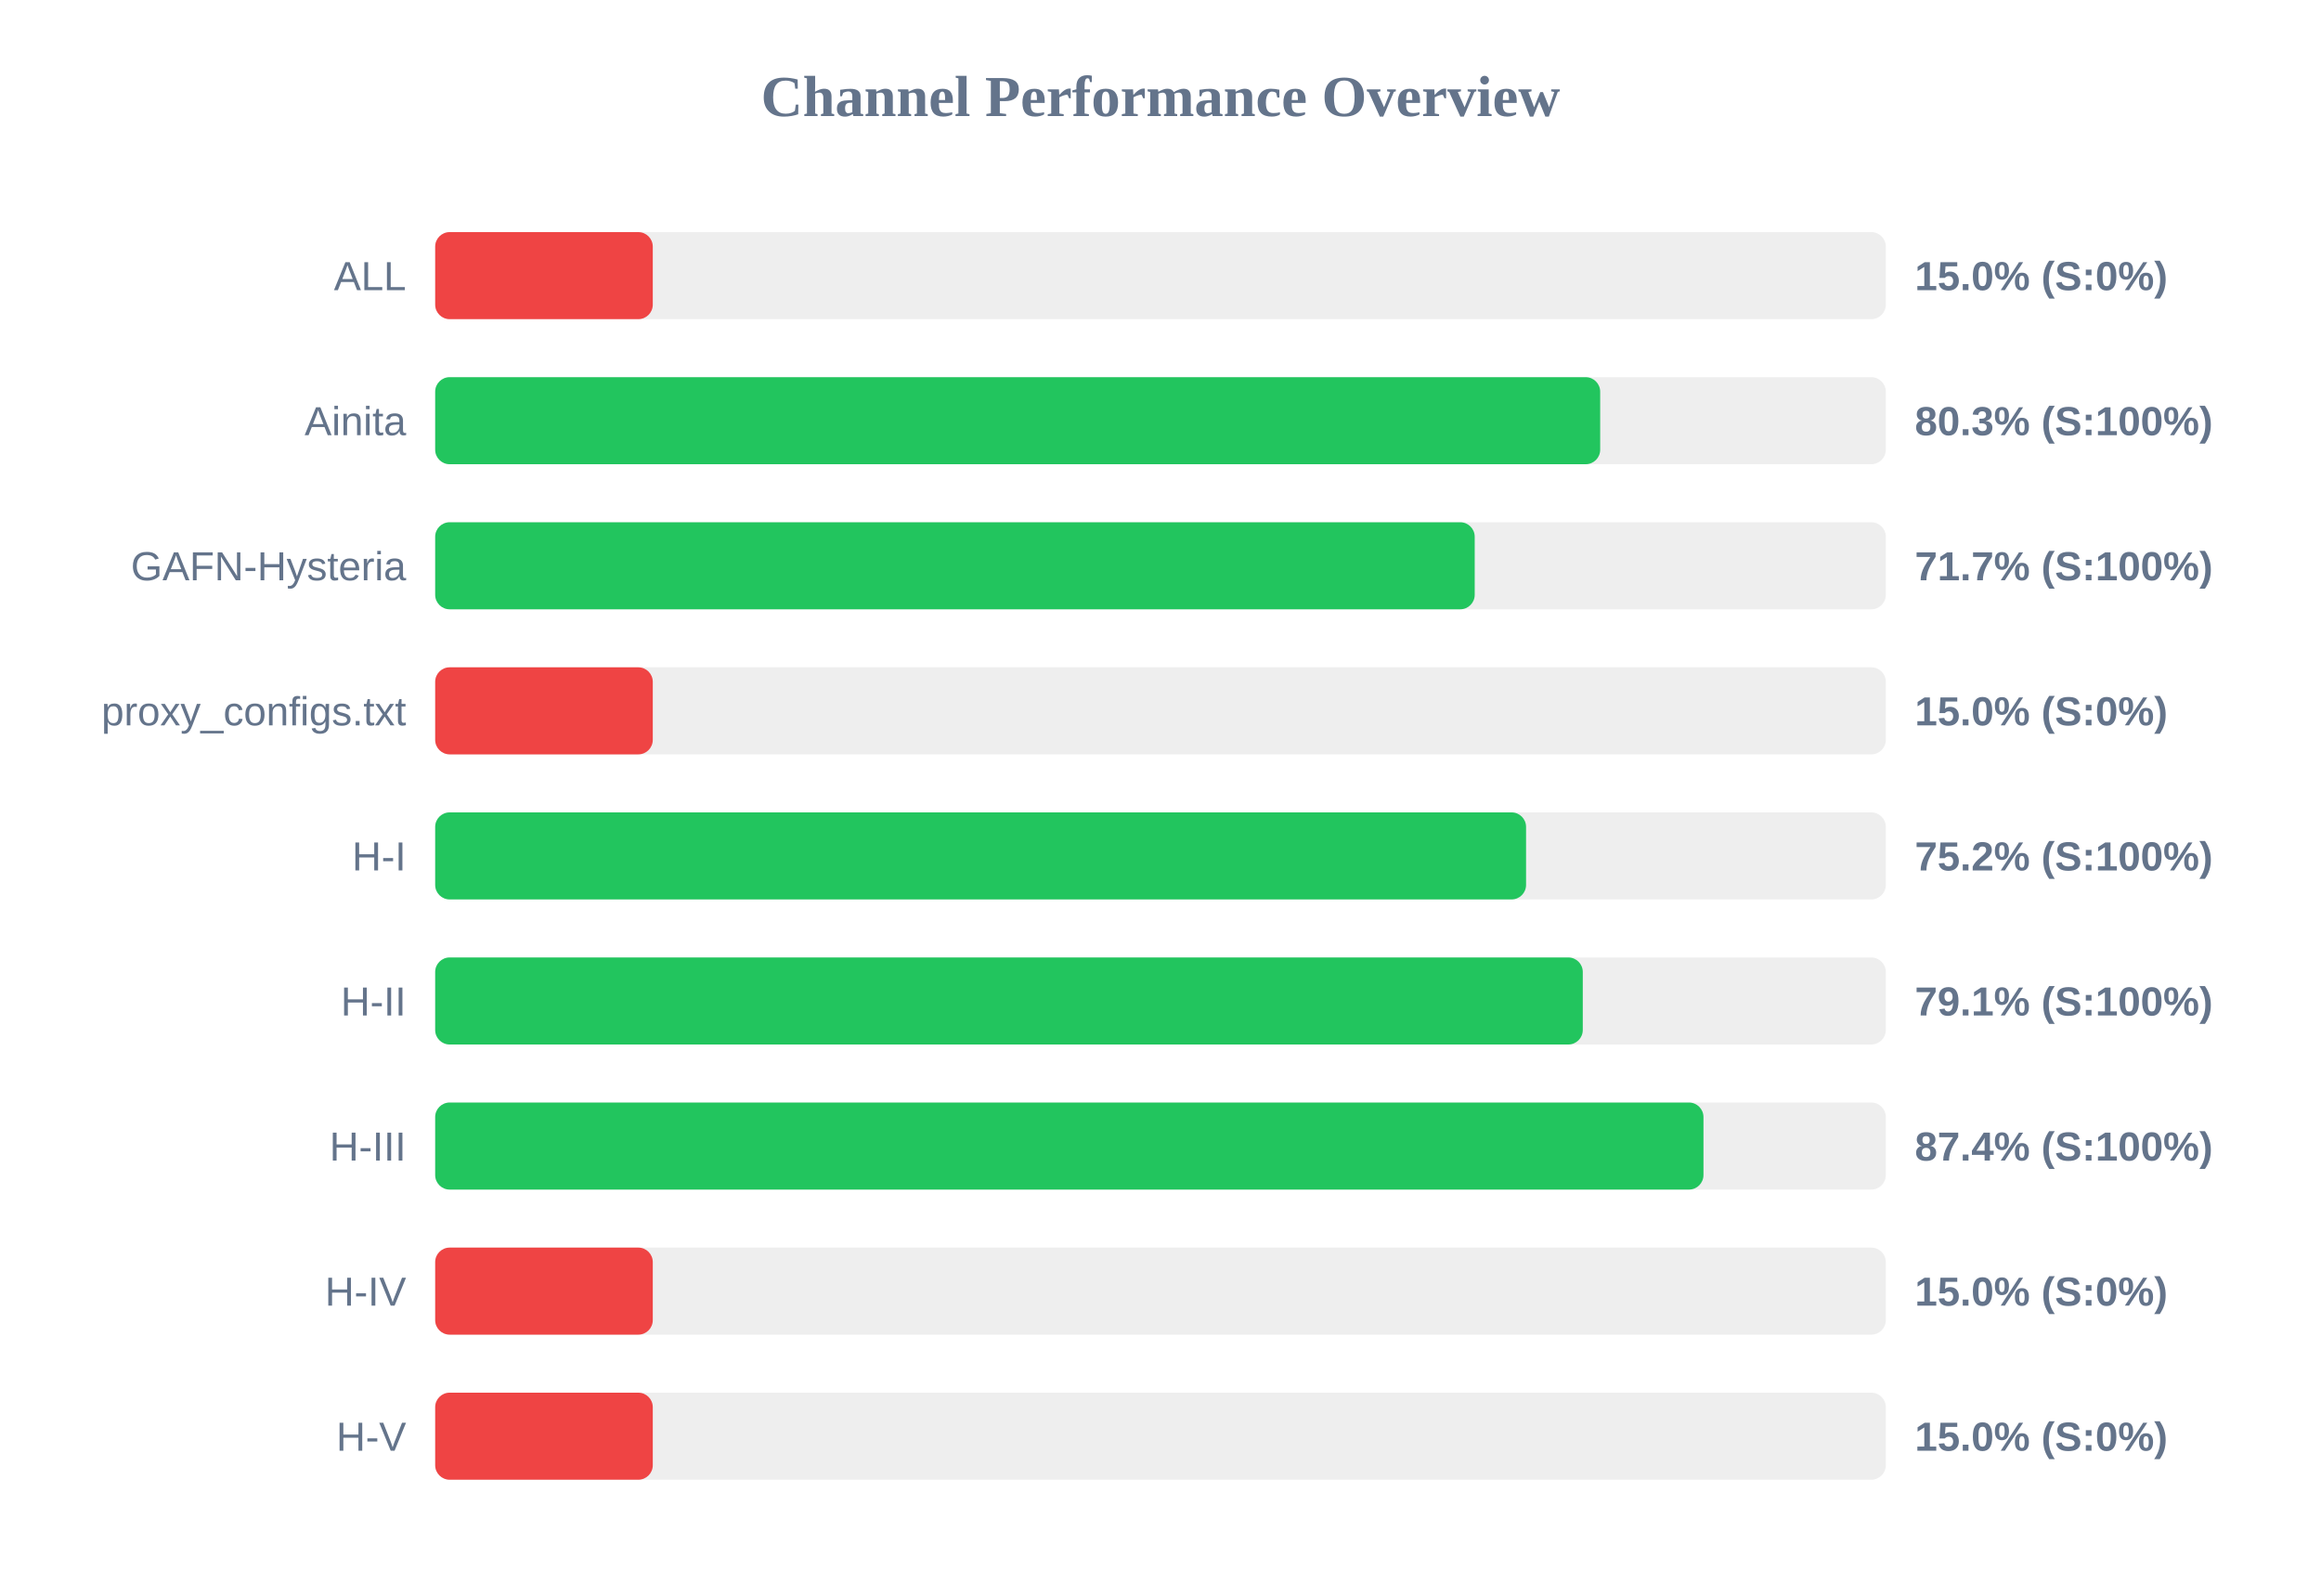
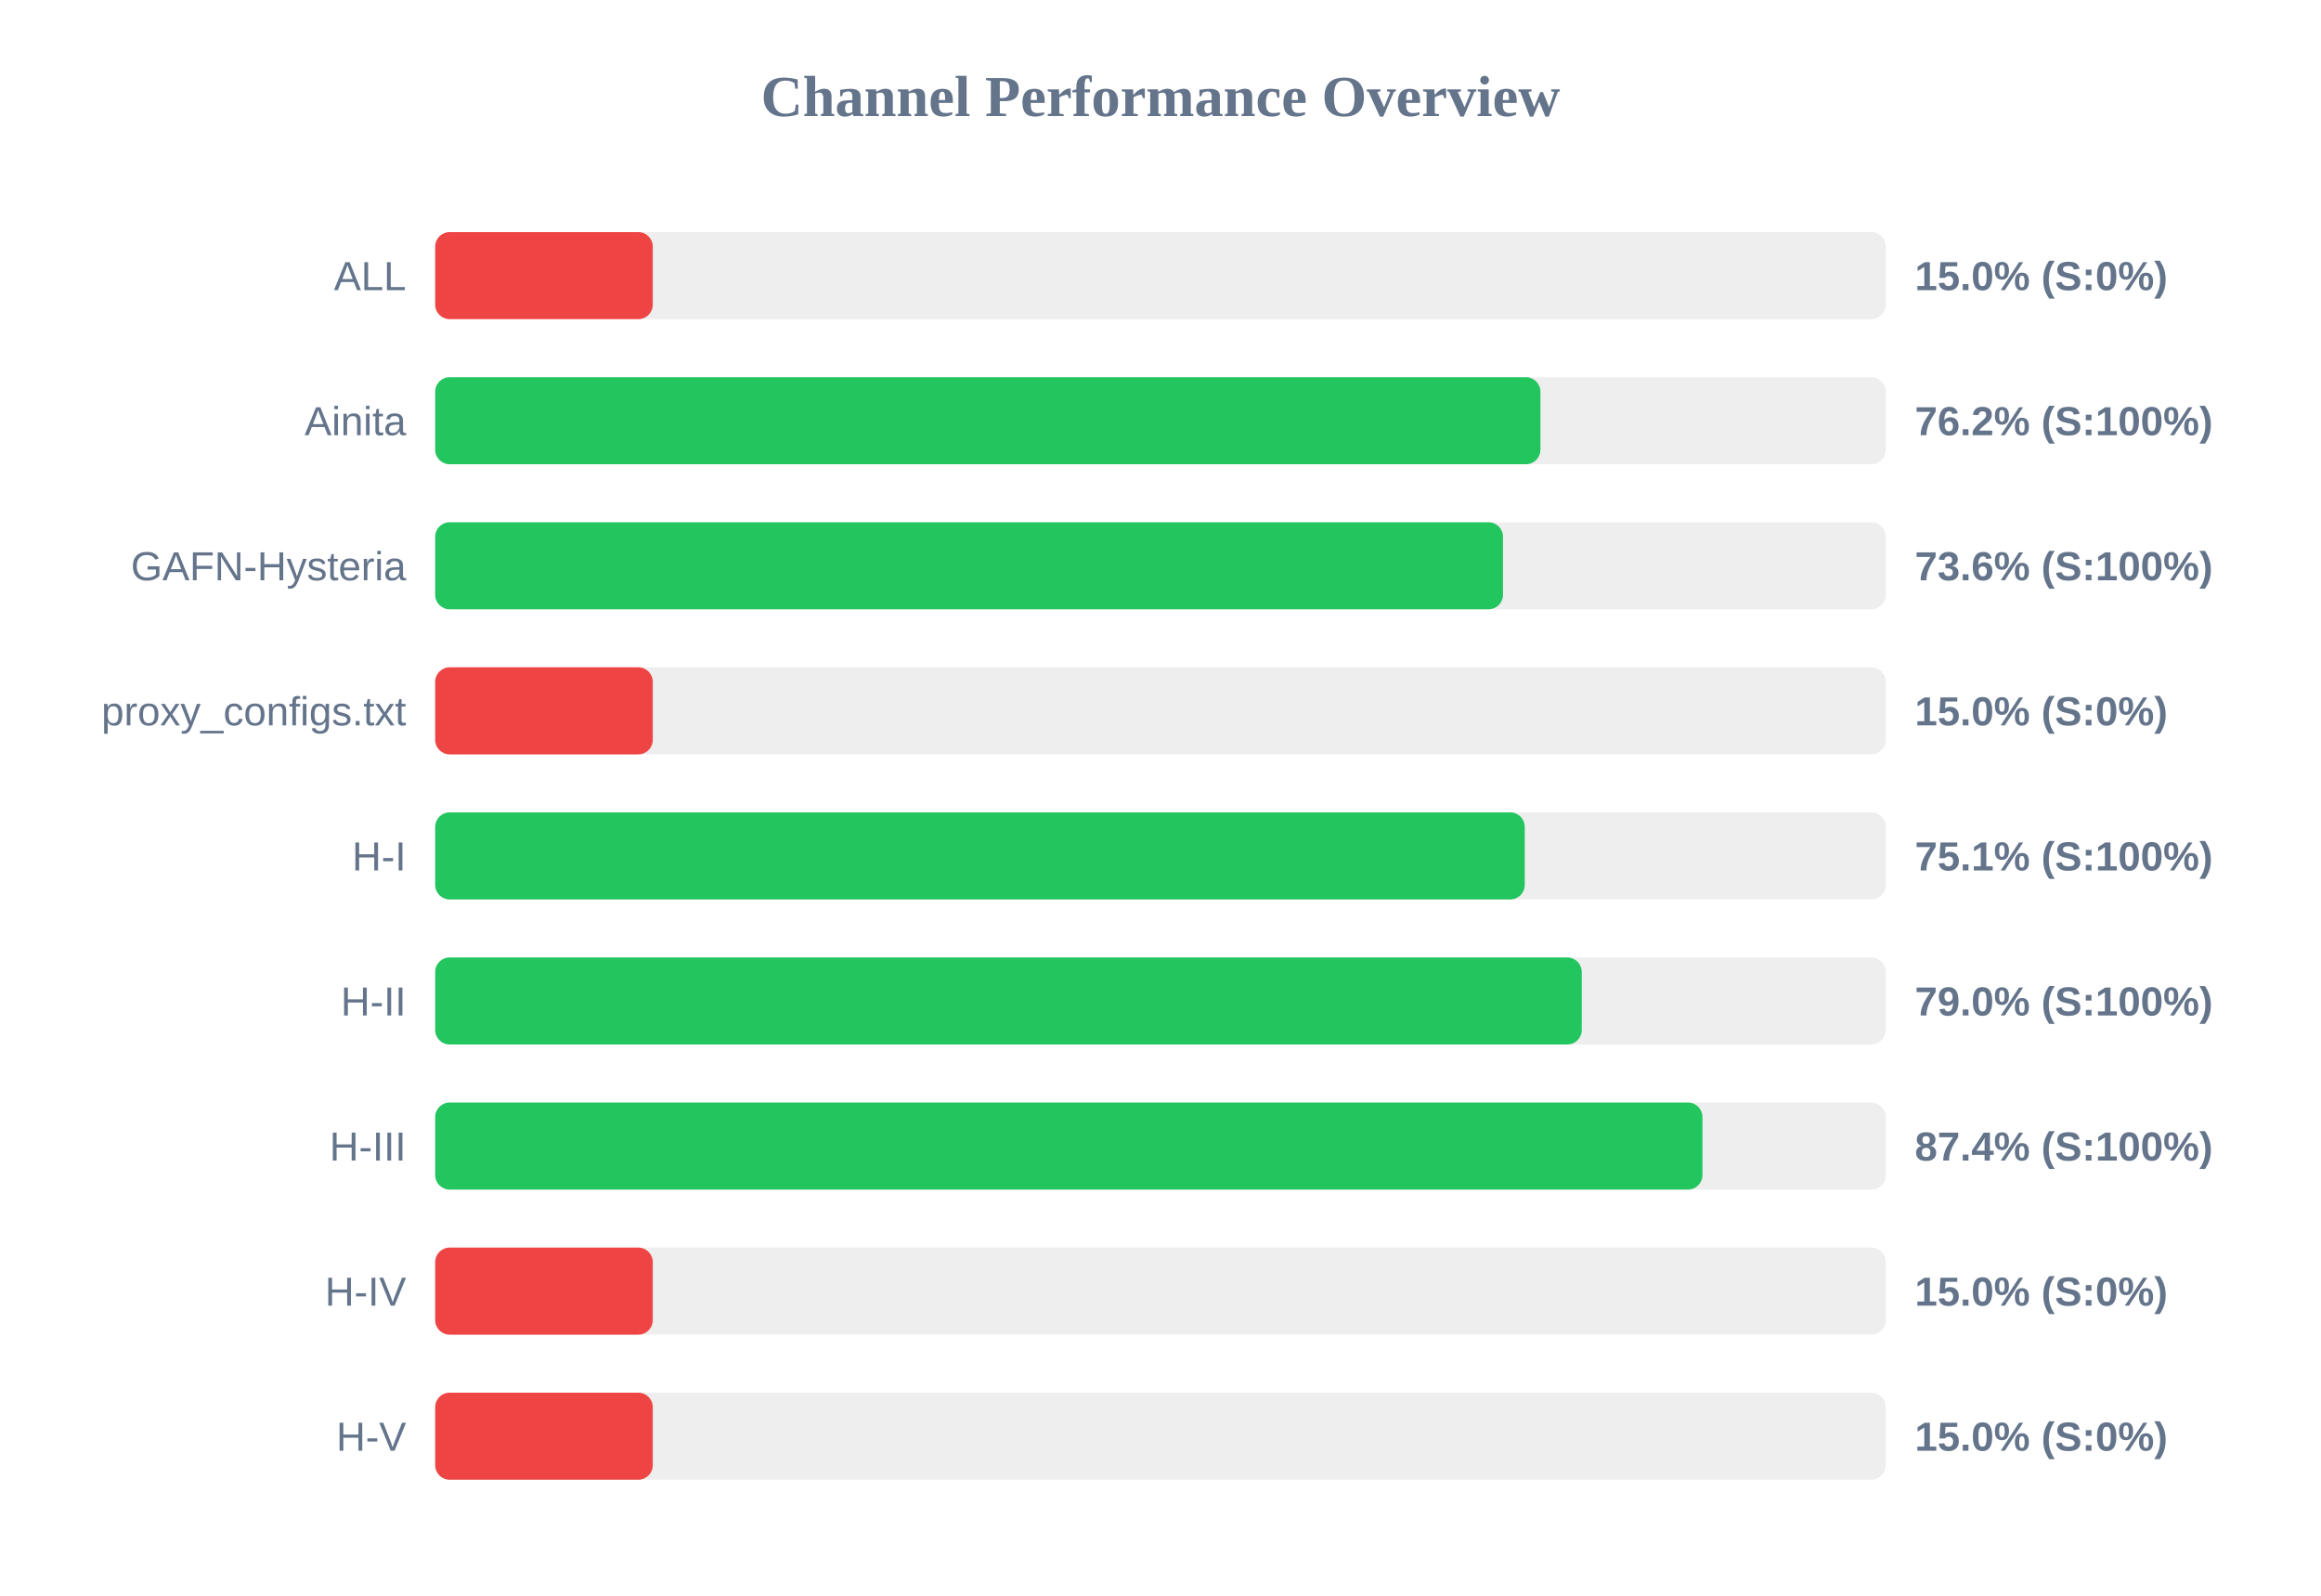
<svg xmlns="http://www.w3.org/2000/svg" width="800" height="550" version="1.1">
  <style>
        .row { font: 14px Arial; fill: #64748b; }
        .score { font: bold 14px Arial; fill: #64748b; }
    </style>
  <text x="400" y="40" text-anchor="middle" font-size="20px" font-weight="bold" fill="#64748b">Channel Performance Overview</text>
  <rect x="150" y="80" width="500" height="30" fill="#eee" rx="5" />
  <rect x="150" y="80" width="75.0" height="30" fill="#ef4444" rx="5" />
  <text x="140" y="100" text-anchor="end" class="row">ALL</text>
  <text x="660" y="100" text-anchor="start" class="score">15.0% (S:0%)</text>
  <rect x="150" y="130" width="500" height="30" fill="#eee" rx="5" />
-   <rect x="150" y="130" width="401.55" height="30" fill="#22c55e" rx="5" />
+   <rect x="150" y="130" width="380.95" height="30" fill="#22c55e" rx="5" />
  <text x="140" y="150" text-anchor="end" class="row">Ainita</text>
-   <text x="660" y="150" text-anchor="start" class="score">80.3% (S:100%)</text>
+   <text x="660" y="150" text-anchor="start" class="score">76.2% (S:100%)</text>
  <rect x="150" y="180" width="500" height="30" fill="#eee" rx="5" />
-   <rect x="150" y="180" width="358.3" height="30" fill="#22c55e" rx="5" />
+   <rect x="150" y="180" width="368.05" height="30" fill="#22c55e" rx="5" />
  <text x="140" y="200" text-anchor="end" class="row">GAFN-Hysteria</text>
-   <text x="660" y="200" text-anchor="start" class="score">71.7% (S:100%)</text>
+   <text x="660" y="200" text-anchor="start" class="score">73.6% (S:100%)</text>
  <rect x="150" y="230" width="500" height="30" fill="#eee" rx="5" />
  <rect x="150" y="230" width="75.0" height="30" fill="#ef4444" rx="5" />
  <text x="140" y="250" text-anchor="end" class="row">proxy_configs.txt</text>
  <text x="660" y="250" text-anchor="start" class="score">15.0% (S:0%)</text>
  <rect x="150" y="280" width="500" height="30" fill="#eee" rx="5" />
-   <rect x="150" y="280" width="376.0" height="30" fill="#22c55e" rx="5" />
+   <rect x="150" y="280" width="375.55" height="30" fill="#22c55e" rx="5" />
  <text x="140" y="300" text-anchor="end" class="row">H-I</text>
-   <text x="660" y="300" text-anchor="start" class="score">75.2% (S:100%)</text>
+   <text x="660" y="300" text-anchor="start" class="score">75.1% (S:100%)</text>
  <rect x="150" y="330" width="500" height="30" fill="#eee" rx="5" />
-   <rect x="150" y="330" width="395.55" height="30" fill="#22c55e" rx="5" />
+   <rect x="150" y="330" width="395.2" height="30" fill="#22c55e" rx="5" />
  <text x="140" y="350" text-anchor="end" class="row">H-II</text>
-   <text x="660" y="350" text-anchor="start" class="score">79.1% (S:100%)</text>
+   <text x="660" y="350" text-anchor="start" class="score">79.0% (S:100%)</text>
  <rect x="150" y="380" width="500" height="30" fill="#eee" rx="5" />
-   <rect x="150" y="380" width="437.15" height="30" fill="#22c55e" rx="5" />
+   <rect x="150" y="380" width="436.8" height="30" fill="#22c55e" rx="5" />
  <text x="140" y="400" text-anchor="end" class="row">H-III</text>
  <text x="660" y="400" text-anchor="start" class="score">87.4% (S:100%)</text>
  <rect x="150" y="430" width="500" height="30" fill="#eee" rx="5" />
  <rect x="150" y="430" width="75.0" height="30" fill="#ef4444" rx="5" />
  <text x="140" y="450" text-anchor="end" class="row">H-IV</text>
  <text x="660" y="450" text-anchor="start" class="score">15.0% (S:0%)</text>
  <rect x="150" y="480" width="500" height="30" fill="#eee" rx="5" />
  <rect x="150" y="480" width="75.0" height="30" fill="#ef4444" rx="5" />
  <text x="140" y="500" text-anchor="end" class="row">H-V</text>
  <text x="660" y="500" text-anchor="start" class="score">15.0% (S:0%)</text>
</svg>
